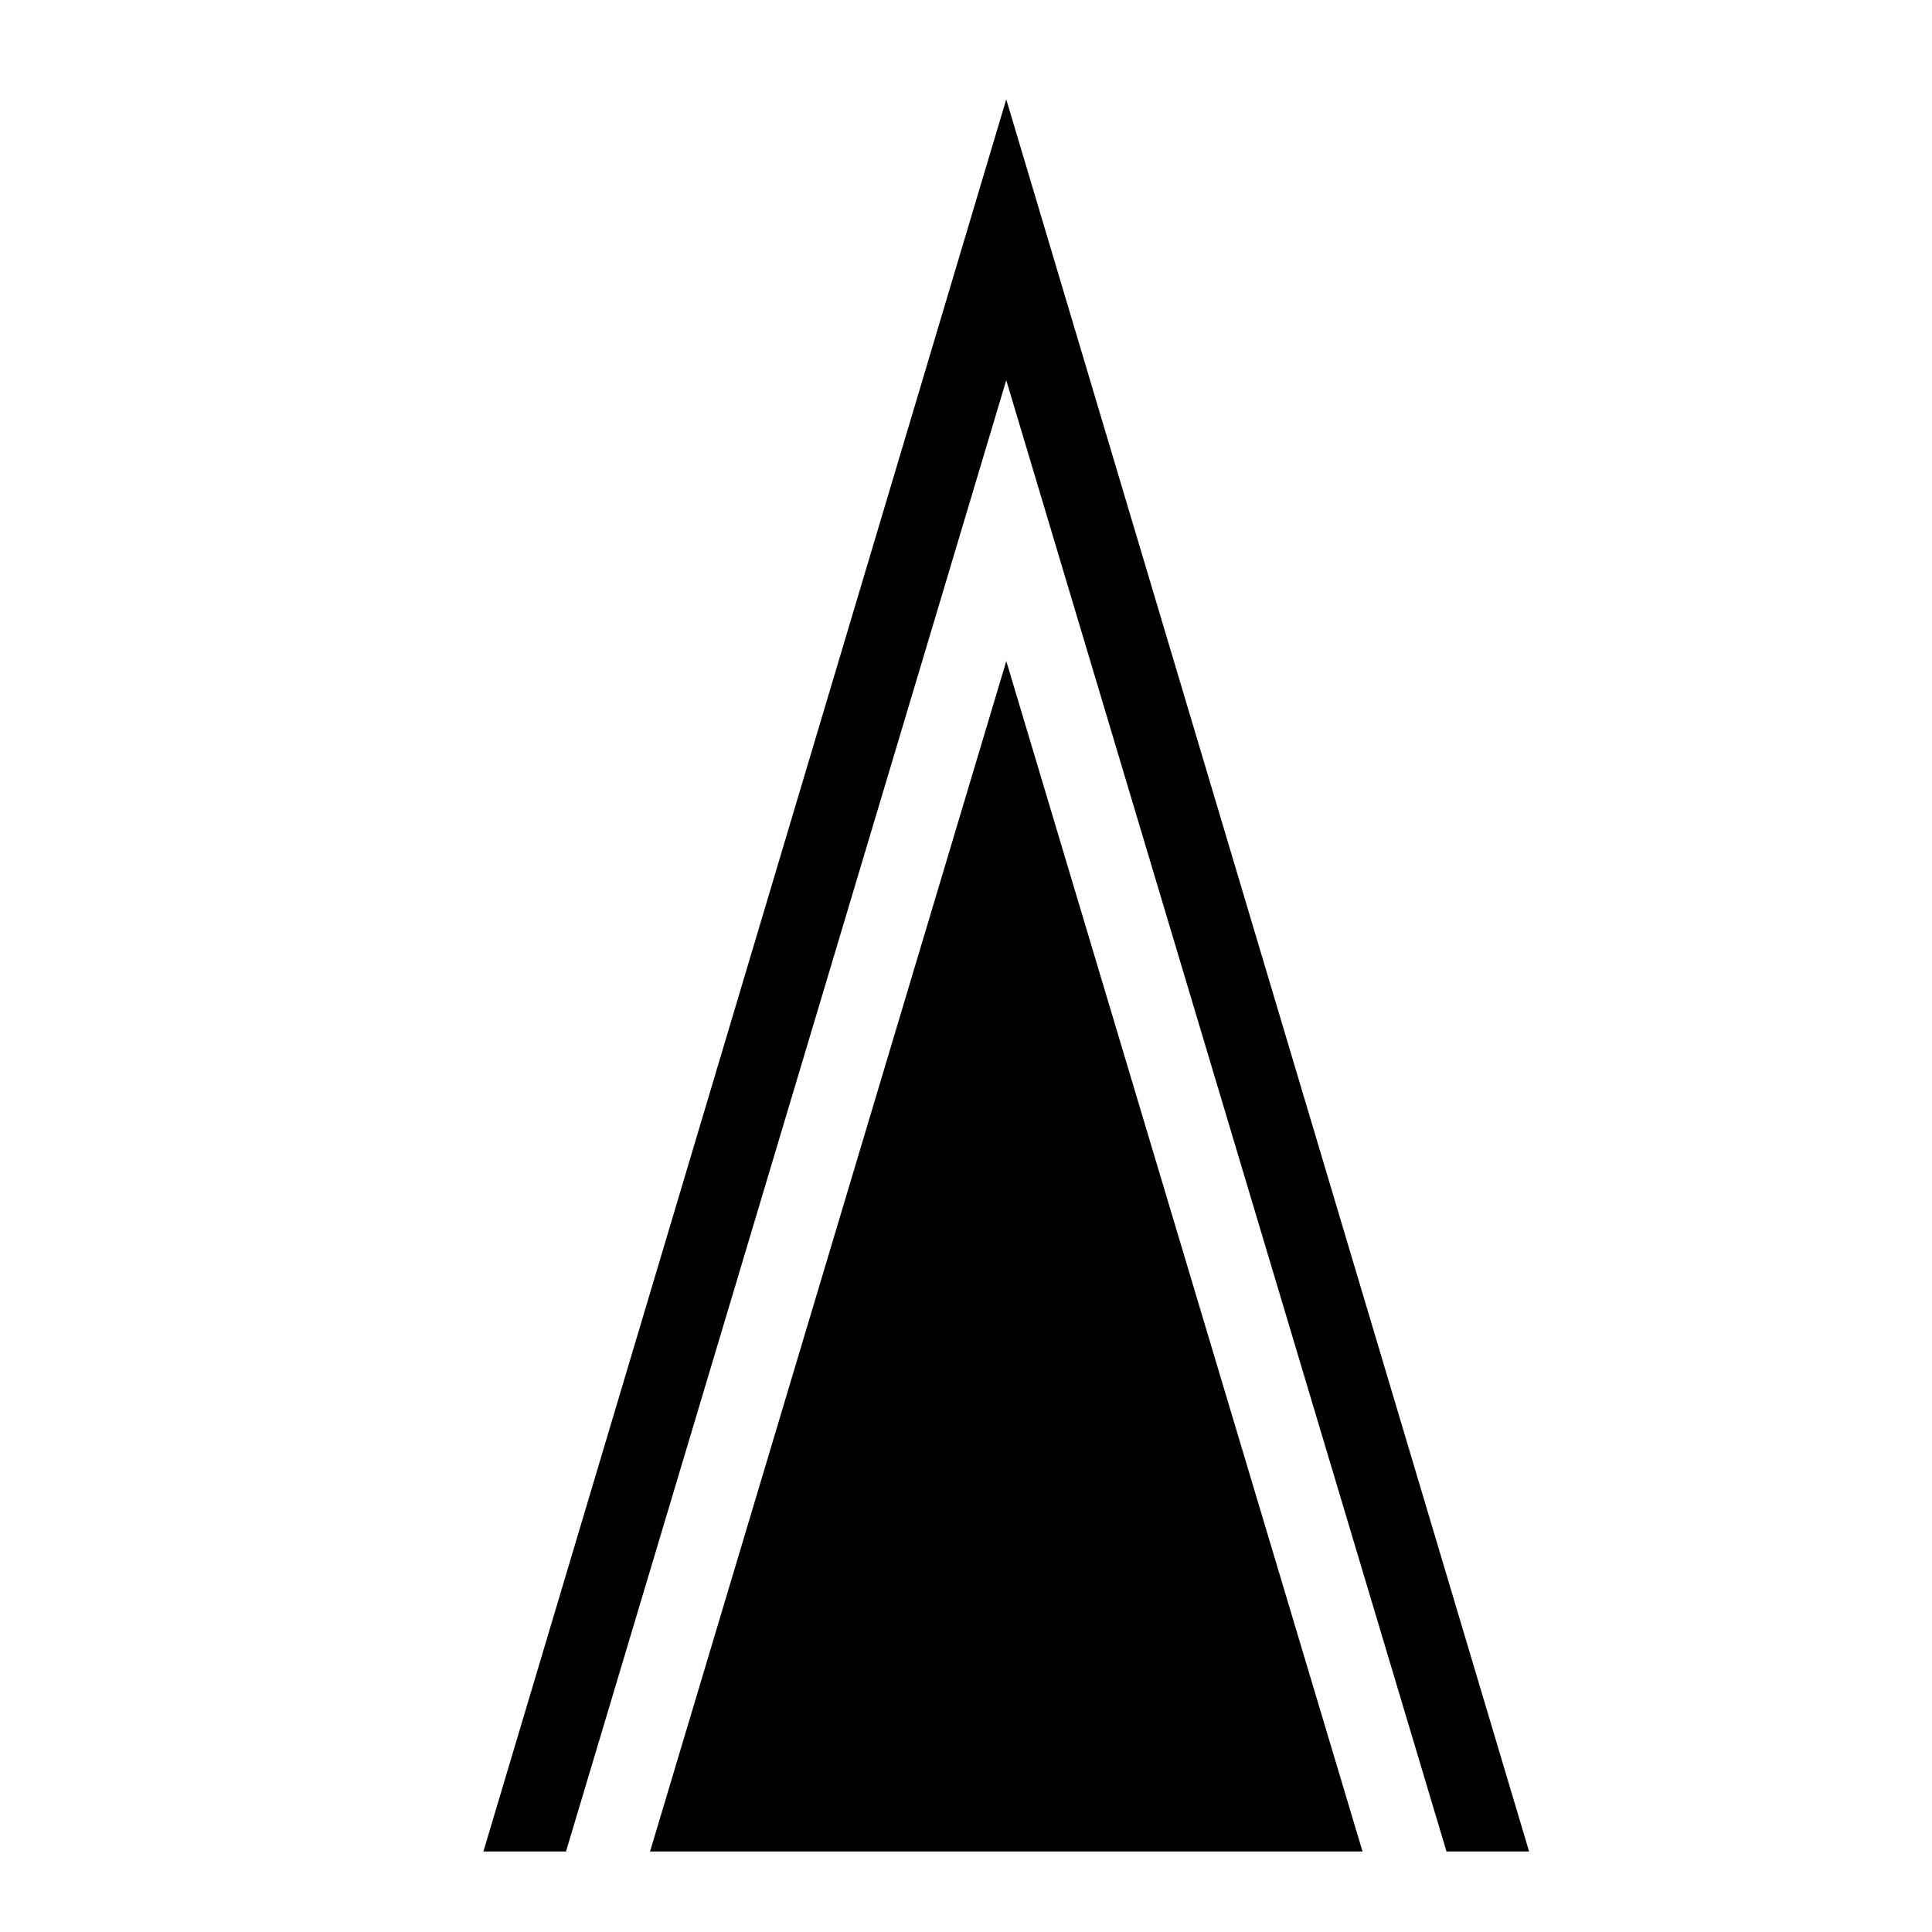
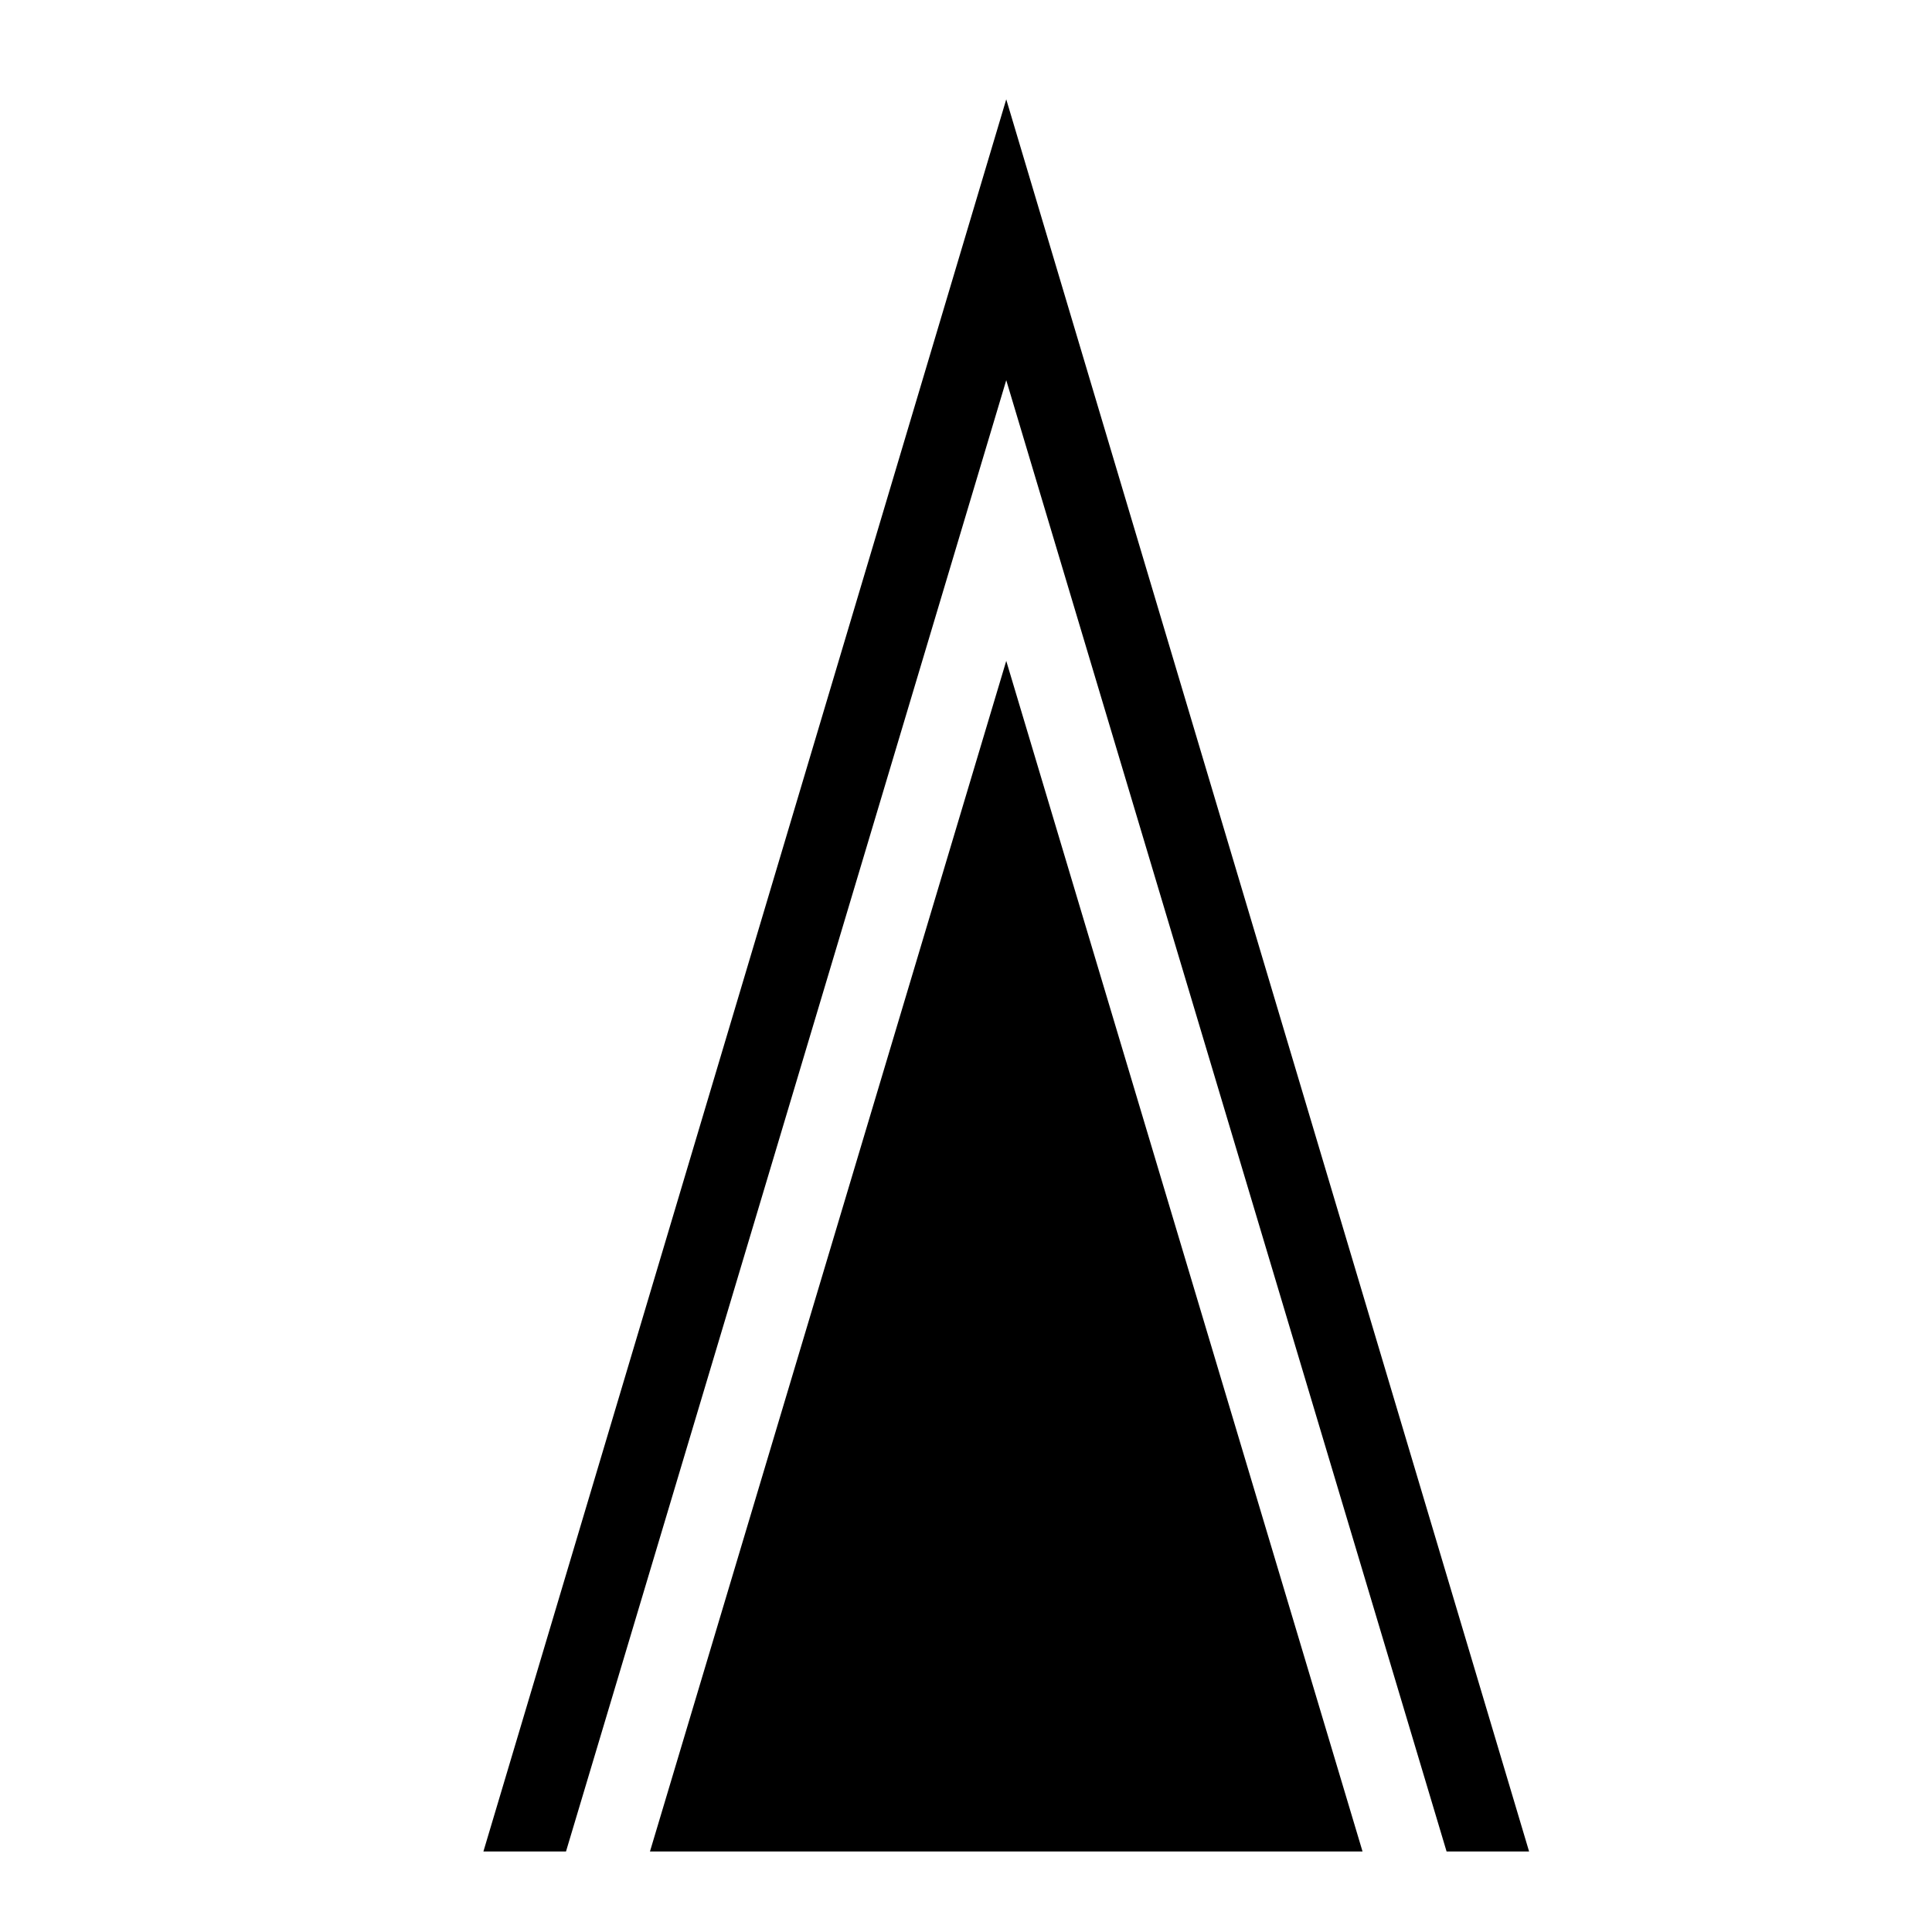
- <svg xmlns="http://www.w3.org/2000/svg" id="icons" viewBox="0 0 24 24">
-   <defs>
-     <style>.cls-1{fill:none;}</style>
-   </defs>
-   <path d="M12.5,8.211l4.426,14.789h-8.851l4.426-14.789ZM12.5,1.234l-6.495,21.766h1.026L12.5,4.723l5.469,18.277h1.026L12.5,1.234Z" />
-   <rect class="cls-1" x="0" width="24" height="24" />
+ <svg xmlns="http://www.w3.org/2000/svg" viewBox="0 0 24 24">
+   <path d="M12.5 8.21L16.926 23H8.074L12.5 8.21zm0-6.976L6.005 23h1.026L12.5 4.723 17.97 23h1.025L12.5 1.234z" />
+   <path fill="none" d="M0 0h24v24H0z" />
</svg>
